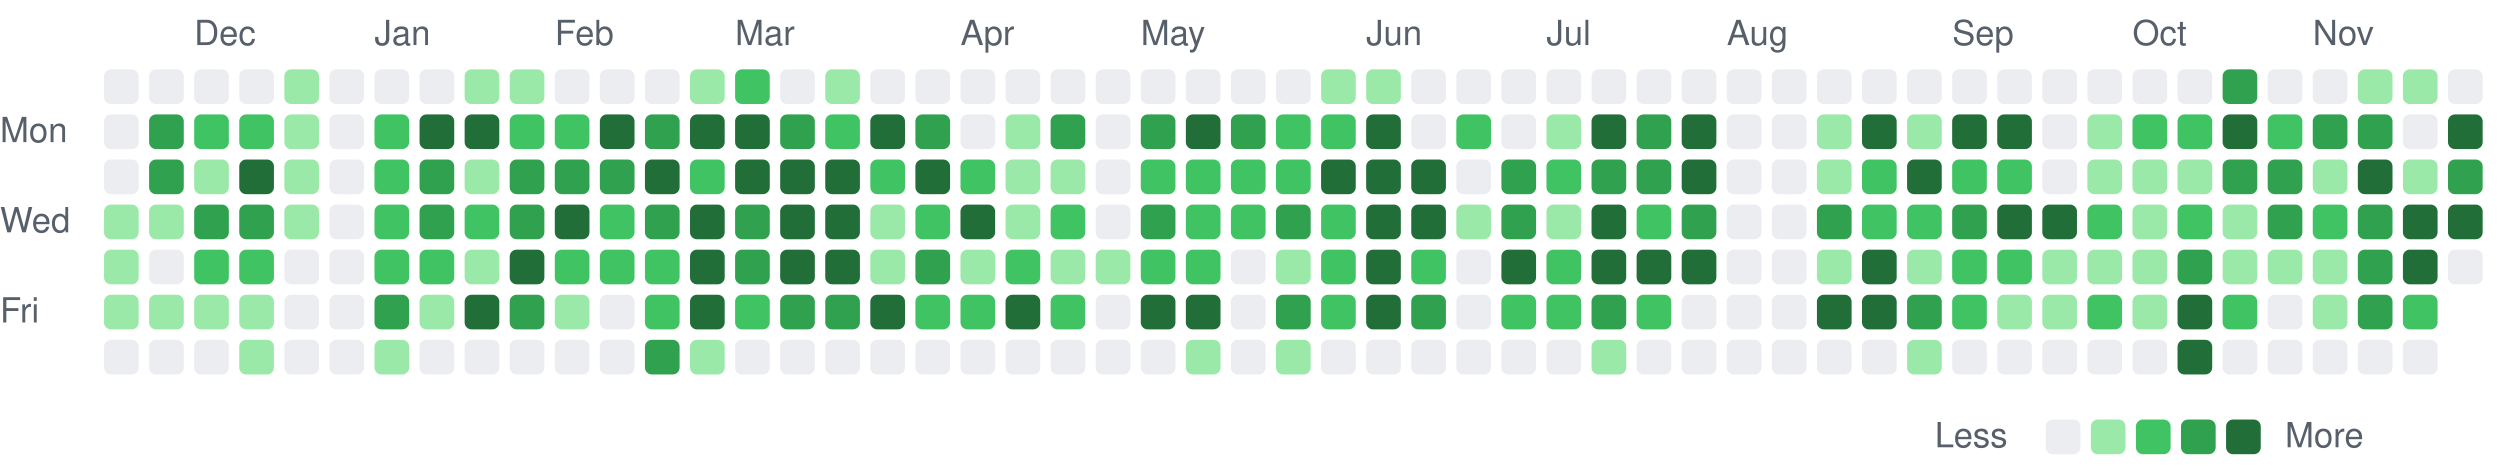
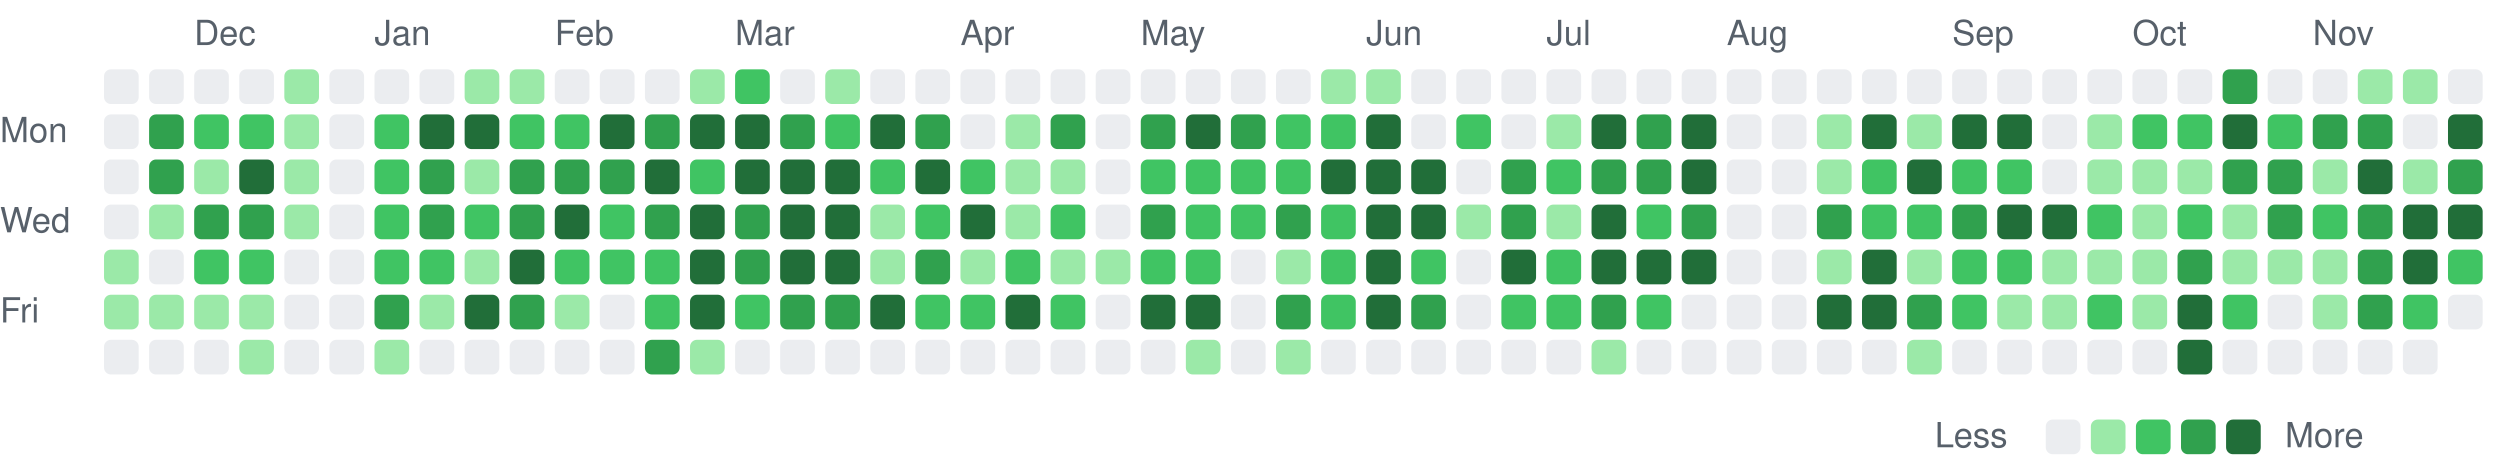
<svg xmlns="http://www.w3.org/2000/svg" viewBox="0 0 721 135" width="721" height="135" role="img" aria-label="Combined GitHub and GitLab contributions over the last year">
  <style>
text { font: 10px -apple-system, BlinkMacSystemFont, 'Segoe UI', Helvetica, Arial, sans-serif; fill: #57606a; }
.c0 { fill: #ebedf0; }
.c1 { fill: #9be9a8; }
.c2 { fill: #40c463; }
.c3 { fill: #30a14e; }
.c4 { fill: #216e39; }
@media (prefers-color-scheme: dark) {
text { fill: #acacac; }
.c0 { fill: #373737; }
.c1 { fill: #0e4429; }
.c2 { fill: #006d32; }
.c3 { fill: #26a641; }
.c4 { fill: #39d353; }
}
</style>
  <text x="56" y="13">Dec</text>
  <text x="108" y="13">Jan</text>
  <text x="160" y="13">Feb</text>
  <text x="212" y="13">Mar</text>
  <text x="277" y="13">Apr</text>
  <text x="329" y="13">May</text>
  <text x="394" y="13">Jun</text>
  <text x="446" y="13">Jul</text>
  <text x="498" y="13">Aug</text>
  <text x="563" y="13">Sep</text>
  <text x="615" y="13">Oct</text>
  <text x="667" y="13">Nov</text>
  <text x="0" y="41">Mon</text>
  <text x="0" y="67">Wed</text>
  <text x="0" y="93">Fri</text>
  <rect class="c0" x="30" y="20" width="10" height="10" rx="2" />
  <rect class="c0" x="30" y="33" width="10" height="10" rx="2" />
  <rect class="c0" x="30" y="46" width="10" height="10" rx="2" />
-   <rect class="c1" x="30" y="59" width="10" height="10" rx="2" />
+   <rect class="c0" x="30" y="59" width="10" height="10" rx="2" />
  <rect class="c1" x="30" y="72" width="10" height="10" rx="2" />
  <rect class="c1" x="30" y="85" width="10" height="10" rx="2" />
  <rect class="c0" x="30" y="98" width="10" height="10" rx="2" />
  <rect class="c0" x="43" y="20" width="10" height="10" rx="2" />
  <rect class="c3" x="43" y="33" width="10" height="10" rx="2" />
  <rect class="c3" x="43" y="46" width="10" height="10" rx="2" />
  <rect class="c1" x="43" y="59" width="10" height="10" rx="2" />
  <rect class="c0" x="43" y="72" width="10" height="10" rx="2" />
  <rect class="c1" x="43" y="85" width="10" height="10" rx="2" />
  <rect class="c0" x="43" y="98" width="10" height="10" rx="2" />
  <rect class="c0" x="56" y="20" width="10" height="10" rx="2" />
  <rect class="c2" x="56" y="33" width="10" height="10" rx="2" />
  <rect class="c1" x="56" y="46" width="10" height="10" rx="2" />
  <rect class="c3" x="56" y="59" width="10" height="10" rx="2" />
  <rect class="c2" x="56" y="72" width="10" height="10" rx="2" />
  <rect class="c1" x="56" y="85" width="10" height="10" rx="2" />
  <rect class="c0" x="56" y="98" width="10" height="10" rx="2" />
  <rect class="c0" x="69" y="20" width="10" height="10" rx="2" />
  <rect class="c2" x="69" y="33" width="10" height="10" rx="2" />
  <rect class="c4" x="69" y="46" width="10" height="10" rx="2" />
  <rect class="c3" x="69" y="59" width="10" height="10" rx="2" />
  <rect class="c2" x="69" y="72" width="10" height="10" rx="2" />
  <rect class="c1" x="69" y="85" width="10" height="10" rx="2" />
  <rect class="c1" x="69" y="98" width="10" height="10" rx="2" />
  <rect class="c1" x="82" y="20" width="10" height="10" rx="2" />
  <rect class="c1" x="82" y="33" width="10" height="10" rx="2" />
  <rect class="c1" x="82" y="46" width="10" height="10" rx="2" />
  <rect class="c1" x="82" y="59" width="10" height="10" rx="2" />
  <rect class="c0" x="82" y="72" width="10" height="10" rx="2" />
  <rect class="c0" x="82" y="85" width="10" height="10" rx="2" />
  <rect class="c0" x="82" y="98" width="10" height="10" rx="2" />
  <rect class="c0" x="95" y="20" width="10" height="10" rx="2" />
  <rect class="c0" x="95" y="33" width="10" height="10" rx="2" />
  <rect class="c0" x="95" y="46" width="10" height="10" rx="2" />
  <rect class="c0" x="95" y="59" width="10" height="10" rx="2" />
  <rect class="c0" x="95" y="72" width="10" height="10" rx="2" />
  <rect class="c0" x="95" y="85" width="10" height="10" rx="2" />
  <rect class="c0" x="95" y="98" width="10" height="10" rx="2" />
  <rect class="c0" x="108" y="20" width="10" height="10" rx="2" />
  <rect class="c2" x="108" y="33" width="10" height="10" rx="2" />
  <rect class="c2" x="108" y="46" width="10" height="10" rx="2" />
  <rect class="c2" x="108" y="59" width="10" height="10" rx="2" />
  <rect class="c2" x="108" y="72" width="10" height="10" rx="2" />
  <rect class="c3" x="108" y="85" width="10" height="10" rx="2" />
  <rect class="c1" x="108" y="98" width="10" height="10" rx="2" />
  <rect class="c0" x="121" y="20" width="10" height="10" rx="2" />
  <rect class="c4" x="121" y="33" width="10" height="10" rx="2" />
  <rect class="c3" x="121" y="46" width="10" height="10" rx="2" />
  <rect class="c3" x="121" y="59" width="10" height="10" rx="2" />
  <rect class="c2" x="121" y="72" width="10" height="10" rx="2" />
  <rect class="c1" x="121" y="85" width="10" height="10" rx="2" />
  <rect class="c0" x="121" y="98" width="10" height="10" rx="2" />
  <rect class="c1" x="134" y="20" width="10" height="10" rx="2" />
  <rect class="c4" x="134" y="33" width="10" height="10" rx="2" />
  <rect class="c1" x="134" y="46" width="10" height="10" rx="2" />
  <rect class="c2" x="134" y="59" width="10" height="10" rx="2" />
  <rect class="c1" x="134" y="72" width="10" height="10" rx="2" />
  <rect class="c4" x="134" y="85" width="10" height="10" rx="2" />
  <rect class="c0" x="134" y="98" width="10" height="10" rx="2" />
  <rect class="c1" x="147" y="20" width="10" height="10" rx="2" />
  <rect class="c2" x="147" y="33" width="10" height="10" rx="2" />
  <rect class="c3" x="147" y="46" width="10" height="10" rx="2" />
  <rect class="c3" x="147" y="59" width="10" height="10" rx="2" />
  <rect class="c4" x="147" y="72" width="10" height="10" rx="2" />
  <rect class="c3" x="147" y="85" width="10" height="10" rx="2" />
  <rect class="c0" x="147" y="98" width="10" height="10" rx="2" />
  <rect class="c0" x="160" y="20" width="10" height="10" rx="2" />
  <rect class="c2" x="160" y="33" width="10" height="10" rx="2" />
  <rect class="c3" x="160" y="46" width="10" height="10" rx="2" />
  <rect class="c4" x="160" y="59" width="10" height="10" rx="2" />
  <rect class="c2" x="160" y="72" width="10" height="10" rx="2" />
  <rect class="c1" x="160" y="85" width="10" height="10" rx="2" />
  <rect class="c0" x="160" y="98" width="10" height="10" rx="2" />
  <rect class="c0" x="173" y="20" width="10" height="10" rx="2" />
  <rect class="c4" x="173" y="33" width="10" height="10" rx="2" />
  <rect class="c3" x="173" y="46" width="10" height="10" rx="2" />
  <rect class="c2" x="173" y="59" width="10" height="10" rx="2" />
  <rect class="c2" x="173" y="72" width="10" height="10" rx="2" />
  <rect class="c0" x="173" y="85" width="10" height="10" rx="2" />
  <rect class="c0" x="173" y="98" width="10" height="10" rx="2" />
  <rect class="c0" x="186" y="20" width="10" height="10" rx="2" />
  <rect class="c3" x="186" y="33" width="10" height="10" rx="2" />
  <rect class="c4" x="186" y="46" width="10" height="10" rx="2" />
  <rect class="c3" x="186" y="59" width="10" height="10" rx="2" />
  <rect class="c2" x="186" y="72" width="10" height="10" rx="2" />
  <rect class="c2" x="186" y="85" width="10" height="10" rx="2" />
  <rect class="c3" x="186" y="98" width="10" height="10" rx="2" />
  <rect class="c1" x="199" y="20" width="10" height="10" rx="2" />
  <rect class="c4" x="199" y="33" width="10" height="10" rx="2" />
  <rect class="c2" x="199" y="46" width="10" height="10" rx="2" />
  <rect class="c4" x="199" y="59" width="10" height="10" rx="2" />
  <rect class="c4" x="199" y="72" width="10" height="10" rx="2" />
  <rect class="c4" x="199" y="85" width="10" height="10" rx="2" />
  <rect class="c1" x="199" y="98" width="10" height="10" rx="2" />
  <rect class="c2" x="212" y="20" width="10" height="10" rx="2" />
  <rect class="c4" x="212" y="33" width="10" height="10" rx="2" />
  <rect class="c4" x="212" y="46" width="10" height="10" rx="2" />
  <rect class="c3" x="212" y="59" width="10" height="10" rx="2" />
  <rect class="c3" x="212" y="72" width="10" height="10" rx="2" />
  <rect class="c2" x="212" y="85" width="10" height="10" rx="2" />
  <rect class="c0" x="212" y="98" width="10" height="10" rx="2" />
  <rect class="c0" x="225" y="20" width="10" height="10" rx="2" />
  <rect class="c3" x="225" y="33" width="10" height="10" rx="2" />
  <rect class="c4" x="225" y="46" width="10" height="10" rx="2" />
  <rect class="c4" x="225" y="59" width="10" height="10" rx="2" />
  <rect class="c4" x="225" y="72" width="10" height="10" rx="2" />
  <rect class="c3" x="225" y="85" width="10" height="10" rx="2" />
  <rect class="c0" x="225" y="98" width="10" height="10" rx="2" />
  <rect class="c1" x="238" y="20" width="10" height="10" rx="2" />
  <rect class="c2" x="238" y="33" width="10" height="10" rx="2" />
  <rect class="c4" x="238" y="46" width="10" height="10" rx="2" />
  <rect class="c4" x="238" y="59" width="10" height="10" rx="2" />
  <rect class="c4" x="238" y="72" width="10" height="10" rx="2" />
  <rect class="c3" x="238" y="85" width="10" height="10" rx="2" />
  <rect class="c0" x="238" y="98" width="10" height="10" rx="2" />
  <rect class="c0" x="251" y="20" width="10" height="10" rx="2" />
  <rect class="c4" x="251" y="33" width="10" height="10" rx="2" />
  <rect class="c2" x="251" y="46" width="10" height="10" rx="2" />
  <rect class="c1" x="251" y="59" width="10" height="10" rx="2" />
  <rect class="c1" x="251" y="72" width="10" height="10" rx="2" />
  <rect class="c4" x="251" y="85" width="10" height="10" rx="2" />
  <rect class="c0" x="251" y="98" width="10" height="10" rx="2" />
  <rect class="c0" x="264" y="20" width="10" height="10" rx="2" />
  <rect class="c3" x="264" y="33" width="10" height="10" rx="2" />
  <rect class="c4" x="264" y="46" width="10" height="10" rx="2" />
  <rect class="c2" x="264" y="59" width="10" height="10" rx="2" />
  <rect class="c3" x="264" y="72" width="10" height="10" rx="2" />
  <rect class="c2" x="264" y="85" width="10" height="10" rx="2" />
  <rect class="c0" x="264" y="98" width="10" height="10" rx="2" />
  <rect class="c0" x="277" y="20" width="10" height="10" rx="2" />
  <rect class="c0" x="277" y="33" width="10" height="10" rx="2" />
  <rect class="c2" x="277" y="46" width="10" height="10" rx="2" />
  <rect class="c4" x="277" y="59" width="10" height="10" rx="2" />
  <rect class="c1" x="277" y="72" width="10" height="10" rx="2" />
  <rect class="c2" x="277" y="85" width="10" height="10" rx="2" />
  <rect class="c0" x="277" y="98" width="10" height="10" rx="2" />
  <rect class="c0" x="290" y="20" width="10" height="10" rx="2" />
  <rect class="c1" x="290" y="33" width="10" height="10" rx="2" />
  <rect class="c1" x="290" y="46" width="10" height="10" rx="2" />
  <rect class="c1" x="290" y="59" width="10" height="10" rx="2" />
  <rect class="c2" x="290" y="72" width="10" height="10" rx="2" />
  <rect class="c4" x="290" y="85" width="10" height="10" rx="2" />
  <rect class="c0" x="290" y="98" width="10" height="10" rx="2" />
  <rect class="c0" x="303" y="20" width="10" height="10" rx="2" />
  <rect class="c3" x="303" y="33" width="10" height="10" rx="2" />
  <rect class="c1" x="303" y="46" width="10" height="10" rx="2" />
  <rect class="c2" x="303" y="59" width="10" height="10" rx="2" />
  <rect class="c1" x="303" y="72" width="10" height="10" rx="2" />
  <rect class="c2" x="303" y="85" width="10" height="10" rx="2" />
  <rect class="c0" x="303" y="98" width="10" height="10" rx="2" />
  <rect class="c0" x="316" y="20" width="10" height="10" rx="2" />
  <rect class="c0" x="316" y="33" width="10" height="10" rx="2" />
  <rect class="c0" x="316" y="46" width="10" height="10" rx="2" />
  <rect class="c0" x="316" y="59" width="10" height="10" rx="2" />
  <rect class="c1" x="316" y="72" width="10" height="10" rx="2" />
  <rect class="c0" x="316" y="85" width="10" height="10" rx="2" />
  <rect class="c0" x="316" y="98" width="10" height="10" rx="2" />
  <rect class="c0" x="329" y="20" width="10" height="10" rx="2" />
  <rect class="c3" x="329" y="33" width="10" height="10" rx="2" />
  <rect class="c2" x="329" y="46" width="10" height="10" rx="2" />
  <rect class="c3" x="329" y="59" width="10" height="10" rx="2" />
  <rect class="c2" x="329" y="72" width="10" height="10" rx="2" />
  <rect class="c4" x="329" y="85" width="10" height="10" rx="2" />
  <rect class="c0" x="329" y="98" width="10" height="10" rx="2" />
  <rect class="c0" x="342" y="20" width="10" height="10" rx="2" />
  <rect class="c4" x="342" y="33" width="10" height="10" rx="2" />
  <rect class="c2" x="342" y="46" width="10" height="10" rx="2" />
  <rect class="c2" x="342" y="59" width="10" height="10" rx="2" />
  <rect class="c2" x="342" y="72" width="10" height="10" rx="2" />
  <rect class="c4" x="342" y="85" width="10" height="10" rx="2" />
  <rect class="c1" x="342" y="98" width="10" height="10" rx="2" />
  <rect class="c0" x="355" y="20" width="10" height="10" rx="2" />
  <rect class="c3" x="355" y="33" width="10" height="10" rx="2" />
  <rect class="c2" x="355" y="46" width="10" height="10" rx="2" />
  <rect class="c2" x="355" y="59" width="10" height="10" rx="2" />
  <rect class="c0" x="355" y="72" width="10" height="10" rx="2" />
  <rect class="c0" x="355" y="85" width="10" height="10" rx="2" />
  <rect class="c0" x="355" y="98" width="10" height="10" rx="2" />
  <rect class="c0" x="368" y="20" width="10" height="10" rx="2" />
  <rect class="c2" x="368" y="33" width="10" height="10" rx="2" />
  <rect class="c2" x="368" y="46" width="10" height="10" rx="2" />
  <rect class="c3" x="368" y="59" width="10" height="10" rx="2" />
  <rect class="c1" x="368" y="72" width="10" height="10" rx="2" />
  <rect class="c3" x="368" y="85" width="10" height="10" rx="2" />
  <rect class="c1" x="368" y="98" width="10" height="10" rx="2" />
  <rect class="c1" x="381" y="20" width="10" height="10" rx="2" />
  <rect class="c2" x="381" y="33" width="10" height="10" rx="2" />
  <rect class="c4" x="381" y="46" width="10" height="10" rx="2" />
  <rect class="c2" x="381" y="59" width="10" height="10" rx="2" />
  <rect class="c2" x="381" y="72" width="10" height="10" rx="2" />
  <rect class="c2" x="381" y="85" width="10" height="10" rx="2" />
  <rect class="c0" x="381" y="98" width="10" height="10" rx="2" />
  <rect class="c1" x="394" y="20" width="10" height="10" rx="2" />
  <rect class="c4" x="394" y="33" width="10" height="10" rx="2" />
  <rect class="c4" x="394" y="46" width="10" height="10" rx="2" />
  <rect class="c4" x="394" y="59" width="10" height="10" rx="2" />
  <rect class="c4" x="394" y="72" width="10" height="10" rx="2" />
  <rect class="c4" x="394" y="85" width="10" height="10" rx="2" />
  <rect class="c0" x="394" y="98" width="10" height="10" rx="2" />
  <rect class="c0" x="407" y="20" width="10" height="10" rx="2" />
  <rect class="c0" x="407" y="33" width="10" height="10" rx="2" />
  <rect class="c4" x="407" y="46" width="10" height="10" rx="2" />
  <rect class="c4" x="407" y="59" width="10" height="10" rx="2" />
  <rect class="c2" x="407" y="72" width="10" height="10" rx="2" />
  <rect class="c3" x="407" y="85" width="10" height="10" rx="2" />
  <rect class="c0" x="407" y="98" width="10" height="10" rx="2" />
  <rect class="c0" x="420" y="20" width="10" height="10" rx="2" />
  <rect class="c2" x="420" y="33" width="10" height="10" rx="2" />
  <rect class="c0" x="420" y="46" width="10" height="10" rx="2" />
  <rect class="c1" x="420" y="59" width="10" height="10" rx="2" />
  <rect class="c0" x="420" y="72" width="10" height="10" rx="2" />
  <rect class="c0" x="420" y="85" width="10" height="10" rx="2" />
  <rect class="c0" x="420" y="98" width="10" height="10" rx="2" />
  <rect class="c0" x="433" y="20" width="10" height="10" rx="2" />
  <rect class="c0" x="433" y="33" width="10" height="10" rx="2" />
  <rect class="c3" x="433" y="46" width="10" height="10" rx="2" />
  <rect class="c3" x="433" y="59" width="10" height="10" rx="2" />
  <rect class="c4" x="433" y="72" width="10" height="10" rx="2" />
  <rect class="c2" x="433" y="85" width="10" height="10" rx="2" />
  <rect class="c0" x="433" y="98" width="10" height="10" rx="2" />
  <rect class="c0" x="446" y="20" width="10" height="10" rx="2" />
  <rect class="c1" x="446" y="33" width="10" height="10" rx="2" />
  <rect class="c2" x="446" y="46" width="10" height="10" rx="2" />
  <rect class="c1" x="446" y="59" width="10" height="10" rx="2" />
  <rect class="c2" x="446" y="72" width="10" height="10" rx="2" />
  <rect class="c2" x="446" y="85" width="10" height="10" rx="2" />
  <rect class="c0" x="446" y="98" width="10" height="10" rx="2" />
  <rect class="c0" x="459" y="20" width="10" height="10" rx="2" />
  <rect class="c4" x="459" y="33" width="10" height="10" rx="2" />
  <rect class="c3" x="459" y="46" width="10" height="10" rx="2" />
  <rect class="c4" x="459" y="59" width="10" height="10" rx="2" />
  <rect class="c4" x="459" y="72" width="10" height="10" rx="2" />
  <rect class="c3" x="459" y="85" width="10" height="10" rx="2" />
  <rect class="c1" x="459" y="98" width="10" height="10" rx="2" />
  <rect class="c0" x="472" y="20" width="10" height="10" rx="2" />
  <rect class="c3" x="472" y="33" width="10" height="10" rx="2" />
  <rect class="c3" x="472" y="46" width="10" height="10" rx="2" />
  <rect class="c2" x="472" y="59" width="10" height="10" rx="2" />
  <rect class="c4" x="472" y="72" width="10" height="10" rx="2" />
  <rect class="c2" x="472" y="85" width="10" height="10" rx="2" />
  <rect class="c0" x="472" y="98" width="10" height="10" rx="2" />
  <rect class="c0" x="485" y="20" width="10" height="10" rx="2" />
  <rect class="c4" x="485" y="33" width="10" height="10" rx="2" />
  <rect class="c4" x="485" y="46" width="10" height="10" rx="2" />
  <rect class="c3" x="485" y="59" width="10" height="10" rx="2" />
  <rect class="c4" x="485" y="72" width="10" height="10" rx="2" />
  <rect class="c0" x="485" y="85" width="10" height="10" rx="2" />
  <rect class="c0" x="485" y="98" width="10" height="10" rx="2" />
  <rect class="c0" x="498" y="20" width="10" height="10" rx="2" />
  <rect class="c0" x="498" y="33" width="10" height="10" rx="2" />
  <rect class="c0" x="498" y="46" width="10" height="10" rx="2" />
  <rect class="c0" x="498" y="59" width="10" height="10" rx="2" />
  <rect class="c0" x="498" y="72" width="10" height="10" rx="2" />
  <rect class="c0" x="498" y="85" width="10" height="10" rx="2" />
  <rect class="c0" x="498" y="98" width="10" height="10" rx="2" />
  <rect class="c0" x="511" y="20" width="10" height="10" rx="2" />
  <rect class="c0" x="511" y="33" width="10" height="10" rx="2" />
  <rect class="c0" x="511" y="46" width="10" height="10" rx="2" />
  <rect class="c0" x="511" y="59" width="10" height="10" rx="2" />
  <rect class="c0" x="511" y="72" width="10" height="10" rx="2" />
  <rect class="c0" x="511" y="85" width="10" height="10" rx="2" />
  <rect class="c0" x="511" y="98" width="10" height="10" rx="2" />
  <rect class="c0" x="524" y="20" width="10" height="10" rx="2" />
  <rect class="c1" x="524" y="33" width="10" height="10" rx="2" />
  <rect class="c1" x="524" y="46" width="10" height="10" rx="2" />
  <rect class="c3" x="524" y="59" width="10" height="10" rx="2" />
  <rect class="c1" x="524" y="72" width="10" height="10" rx="2" />
  <rect class="c4" x="524" y="85" width="10" height="10" rx="2" />
  <rect class="c0" x="524" y="98" width="10" height="10" rx="2" />
  <rect class="c0" x="537" y="20" width="10" height="10" rx="2" />
  <rect class="c4" x="537" y="33" width="10" height="10" rx="2" />
  <rect class="c2" x="537" y="46" width="10" height="10" rx="2" />
  <rect class="c2" x="537" y="59" width="10" height="10" rx="2" />
  <rect class="c4" x="537" y="72" width="10" height="10" rx="2" />
  <rect class="c4" x="537" y="85" width="10" height="10" rx="2" />
  <rect class="c0" x="537" y="98" width="10" height="10" rx="2" />
  <rect class="c0" x="550" y="20" width="10" height="10" rx="2" />
  <rect class="c1" x="550" y="33" width="10" height="10" rx="2" />
  <rect class="c4" x="550" y="46" width="10" height="10" rx="2" />
  <rect class="c2" x="550" y="59" width="10" height="10" rx="2" />
  <rect class="c1" x="550" y="72" width="10" height="10" rx="2" />
  <rect class="c3" x="550" y="85" width="10" height="10" rx="2" />
  <rect class="c1" x="550" y="98" width="10" height="10" rx="2" />
  <rect class="c0" x="563" y="20" width="10" height="10" rx="2" />
  <rect class="c4" x="563" y="33" width="10" height="10" rx="2" />
  <rect class="c2" x="563" y="46" width="10" height="10" rx="2" />
  <rect class="c3" x="563" y="59" width="10" height="10" rx="2" />
  <rect class="c2" x="563" y="72" width="10" height="10" rx="2" />
  <rect class="c2" x="563" y="85" width="10" height="10" rx="2" />
  <rect class="c0" x="563" y="98" width="10" height="10" rx="2" />
  <rect class="c0" x="576" y="20" width="10" height="10" rx="2" />
  <rect class="c4" x="576" y="33" width="10" height="10" rx="2" />
  <rect class="c2" x="576" y="46" width="10" height="10" rx="2" />
  <rect class="c4" x="576" y="59" width="10" height="10" rx="2" />
  <rect class="c2" x="576" y="72" width="10" height="10" rx="2" />
  <rect class="c1" x="576" y="85" width="10" height="10" rx="2" />
  <rect class="c0" x="576" y="98" width="10" height="10" rx="2" />
  <rect class="c0" x="589" y="20" width="10" height="10" rx="2" />
  <rect class="c0" x="589" y="33" width="10" height="10" rx="2" />
  <rect class="c0" x="589" y="46" width="10" height="10" rx="2" />
  <rect class="c4" x="589" y="59" width="10" height="10" rx="2" />
  <rect class="c1" x="589" y="72" width="10" height="10" rx="2" />
  <rect class="c1" x="589" y="85" width="10" height="10" rx="2" />
  <rect class="c0" x="589" y="98" width="10" height="10" rx="2" />
  <rect class="c0" x="602" y="20" width="10" height="10" rx="2" />
  <rect class="c1" x="602" y="33" width="10" height="10" rx="2" />
  <rect class="c1" x="602" y="46" width="10" height="10" rx="2" />
  <rect class="c2" x="602" y="59" width="10" height="10" rx="2" />
  <rect class="c1" x="602" y="72" width="10" height="10" rx="2" />
  <rect class="c2" x="602" y="85" width="10" height="10" rx="2" />
  <rect class="c0" x="602" y="98" width="10" height="10" rx="2" />
  <rect class="c0" x="615" y="20" width="10" height="10" rx="2" />
  <rect class="c2" x="615" y="33" width="10" height="10" rx="2" />
  <rect class="c1" x="615" y="46" width="10" height="10" rx="2" />
  <rect class="c1" x="615" y="59" width="10" height="10" rx="2" />
  <rect class="c1" x="615" y="72" width="10" height="10" rx="2" />
  <rect class="c1" x="615" y="85" width="10" height="10" rx="2" />
  <rect class="c0" x="615" y="98" width="10" height="10" rx="2" />
  <rect class="c0" x="628" y="20" width="10" height="10" rx="2" />
  <rect class="c2" x="628" y="33" width="10" height="10" rx="2" />
  <rect class="c1" x="628" y="46" width="10" height="10" rx="2" />
  <rect class="c2" x="628" y="59" width="10" height="10" rx="2" />
  <rect class="c3" x="628" y="72" width="10" height="10" rx="2" />
  <rect class="c4" x="628" y="85" width="10" height="10" rx="2" />
  <rect class="c4" x="628" y="98" width="10" height="10" rx="2" />
  <rect class="c3" x="641" y="20" width="10" height="10" rx="2" />
  <rect class="c4" x="641" y="33" width="10" height="10" rx="2" />
  <rect class="c3" x="641" y="46" width="10" height="10" rx="2" />
  <rect class="c1" x="641" y="59" width="10" height="10" rx="2" />
  <rect class="c1" x="641" y="72" width="10" height="10" rx="2" />
  <rect class="c2" x="641" y="85" width="10" height="10" rx="2" />
  <rect class="c0" x="641" y="98" width="10" height="10" rx="2" />
  <rect class="c0" x="654" y="20" width="10" height="10" rx="2" />
  <rect class="c2" x="654" y="33" width="10" height="10" rx="2" />
  <rect class="c3" x="654" y="46" width="10" height="10" rx="2" />
  <rect class="c3" x="654" y="59" width="10" height="10" rx="2" />
  <rect class="c1" x="654" y="72" width="10" height="10" rx="2" />
  <rect class="c0" x="654" y="85" width="10" height="10" rx="2" />
  <rect class="c0" x="654" y="98" width="10" height="10" rx="2" />
  <rect class="c0" x="667" y="20" width="10" height="10" rx="2" />
  <rect class="c3" x="667" y="33" width="10" height="10" rx="2" />
  <rect class="c1" x="667" y="46" width="10" height="10" rx="2" />
  <rect class="c2" x="667" y="59" width="10" height="10" rx="2" />
  <rect class="c1" x="667" y="72" width="10" height="10" rx="2" />
  <rect class="c1" x="667" y="85" width="10" height="10" rx="2" />
  <rect class="c0" x="667" y="98" width="10" height="10" rx="2" />
  <rect class="c1" x="680" y="20" width="10" height="10" rx="2" />
  <rect class="c3" x="680" y="33" width="10" height="10" rx="2" />
  <rect class="c4" x="680" y="46" width="10" height="10" rx="2" />
  <rect class="c3" x="680" y="59" width="10" height="10" rx="2" />
  <rect class="c3" x="680" y="72" width="10" height="10" rx="2" />
  <rect class="c3" x="680" y="85" width="10" height="10" rx="2" />
  <rect class="c0" x="680" y="98" width="10" height="10" rx="2" />
  <rect class="c1" x="693" y="20" width="10" height="10" rx="2" />
  <rect class="c0" x="693" y="33" width="10" height="10" rx="2" />
  <rect class="c1" x="693" y="46" width="10" height="10" rx="2" />
  <rect class="c4" x="693" y="59" width="10" height="10" rx="2" />
  <rect class="c4" x="693" y="72" width="10" height="10" rx="2" />
  <rect class="c2" x="693" y="85" width="10" height="10" rx="2" />
  <rect class="c0" x="693" y="98" width="10" height="10" rx="2" />
  <rect class="c0" x="706" y="20" width="10" height="10" rx="2" />
  <rect class="c4" x="706" y="33" width="10" height="10" rx="2" />
  <rect class="c3" x="706" y="46" width="10" height="10" rx="2" />
  <rect class="c4" x="706" y="59" width="10" height="10" rx="2" />
-   <rect class="c0" x="706" y="72" width="10" height="10" rx="2" />
+   <rect class="c2" x="706" y="72" width="10" height="10" rx="2" />
+   <rect class="c0" x="706" y="85" width="10" height="10" rx="2" />
  <text x="558" y="129">Less</text>
  <rect class="c0" x="590" y="121" width="10" height="10" rx="2" />
  <rect class="c1" x="603" y="121" width="10" height="10" rx="2" />
  <rect class="c2" x="616" y="121" width="10" height="10" rx="2" />
  <rect class="c3" x="629" y="121" width="10" height="10" rx="2" />
  <rect class="c4" x="642" y="121" width="10" height="10" rx="2" />
  <text x="659" y="129">More</text>
</svg>
